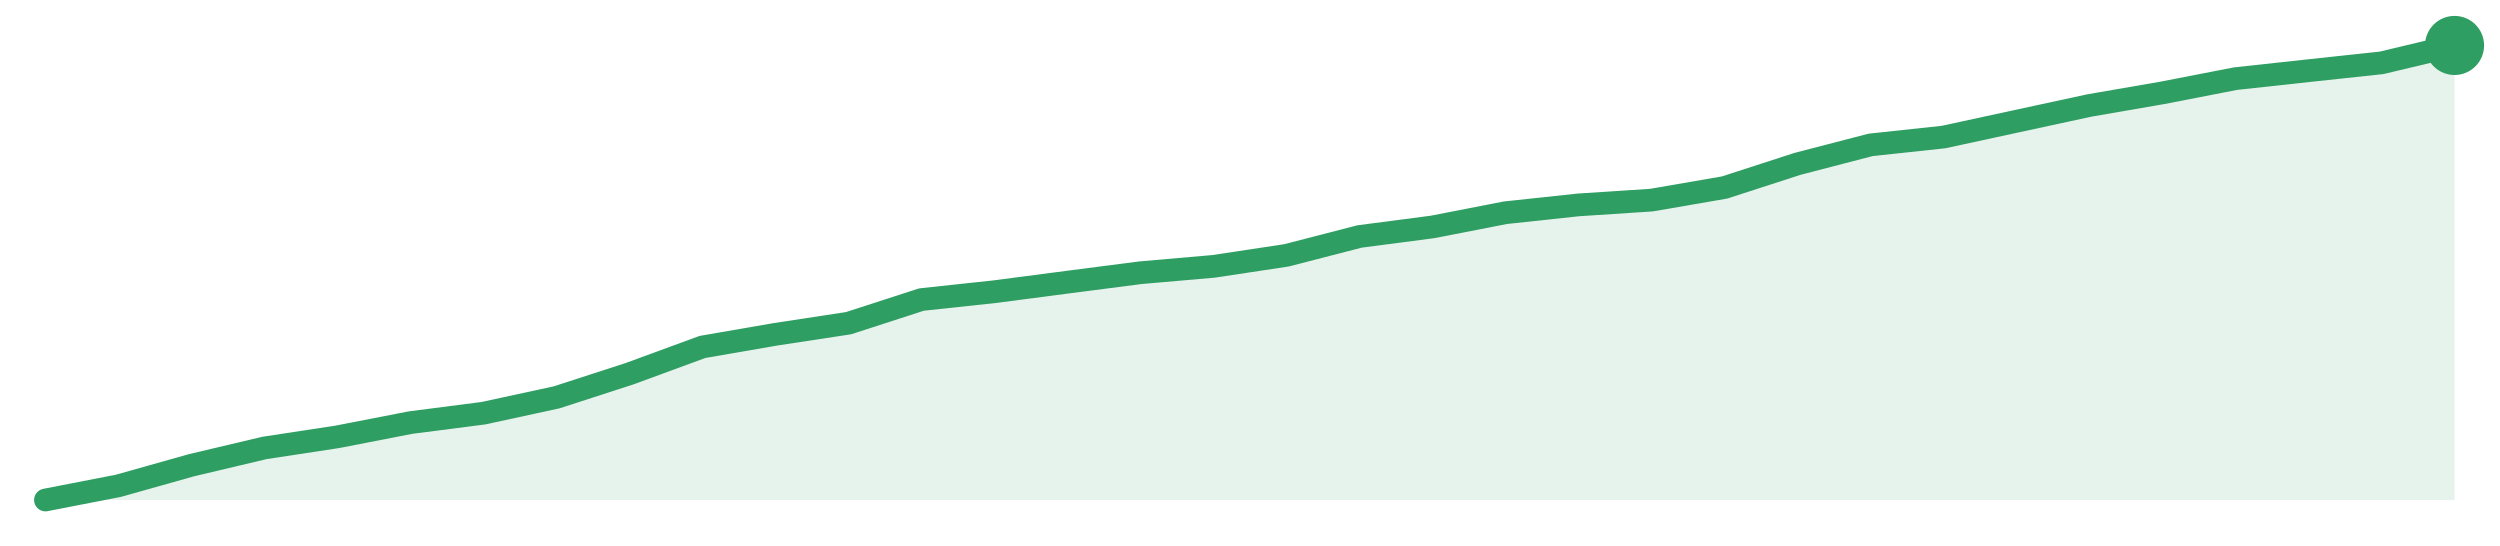
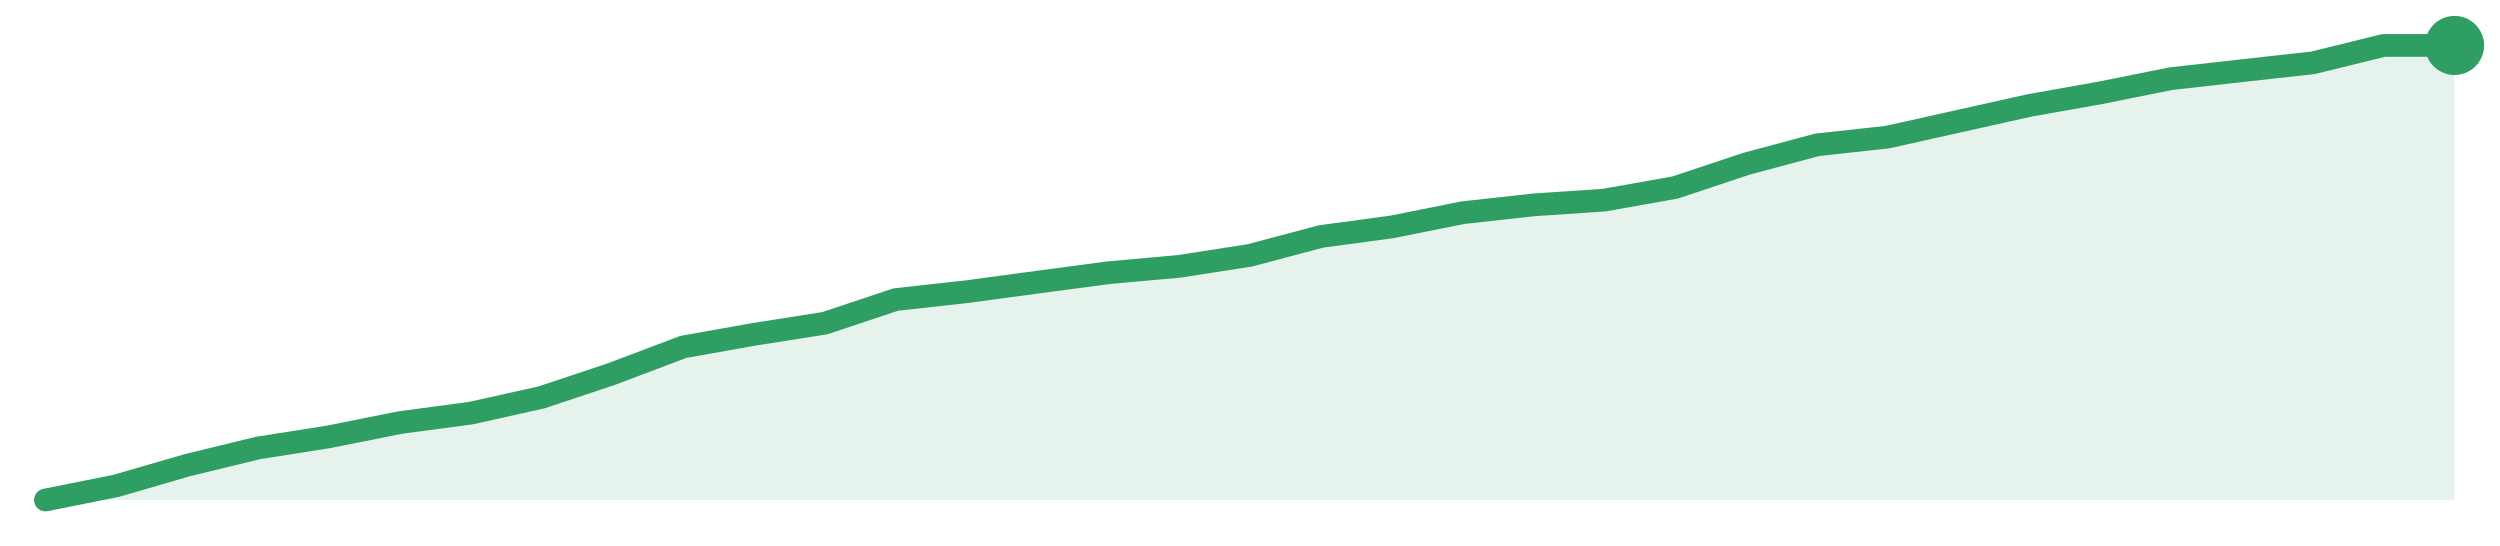
<svg xmlns="http://www.w3.org/2000/svg" width="220" height="48" viewBox="0 0 220 48" role="img" aria-label="trend">
-   <path d="M4.0,44.0 L4.0,44.0 L10.42,42.75 L16.85,40.94 L23.27,39.42 L29.7,38.44 L36.12,37.19 L42.55,36.36 L48.97,34.97 L55.39,32.89 L61.82,30.53 L68.24,29.42 L74.67,28.44 L81.09,26.36 L87.52,25.67 L93.94,24.83 L100.36,24.0 L106.79,23.44 L113.21,22.47 L119.64,20.81 L126.06,19.97 L132.48,18.72 L138.91,18.03 L145.33,17.61 L151.76,16.5 L158.18,14.42 L164.61,12.75 L171.03,12.06 L177.45,10.67 L183.88,9.28 L190.3,8.17 L196.73,6.92 L203.15,6.22 L209.58,5.53 L216.0,4.0 L216.0,44.0 Z" fill="#2f9e631f" />
-   <path d="M4.0,44.0 L10.42,42.75 L16.85,40.94 L23.27,39.42 L29.7,38.44 L36.12,37.19 L42.55,36.36 L48.97,34.97 L55.39,32.89 L61.82,30.53 L68.24,29.42 L74.67,28.44 L81.09,26.36 L87.52,25.67 L93.94,24.83 L100.36,24.0 L106.79,23.44 L113.21,22.47 L119.64,20.81 L126.06,19.97 L132.48,18.72 L138.91,18.03 L145.33,17.61 L151.76,16.5 L158.18,14.42 L164.61,12.75 L171.03,12.06 L177.45,10.67 L183.88,9.28 L190.3,8.17 L196.73,6.92 L203.15,6.22 L209.58,5.53 L216.0,4.0" fill="none" stroke="#2f9e63" stroke-width="2" stroke-linejoin="round" stroke-linecap="round" />
+   <path d="M4.0,44.0 L4.0,44.0 L10.24,42.75 L16.47,40.94 L22.71,39.42 L28.94,38.44 L35.18,37.19 L41.41,36.36 L47.65,34.97 L53.88,32.89 L60.12,30.53 L66.35,29.42 L72.59,28.44 L78.82,26.36 L85.06,25.67 L91.29,24.83 L97.53,24.0 L103.76,23.44 L110.0,22.47 L116.24,20.81 L122.47,19.97 L128.71,18.72 L134.94,18.03 L141.18,17.61 L147.41,16.5 L153.65,14.42 L159.88,12.75 L166.12,12.06 L172.35,10.67 L178.59,9.28 L184.82,8.17 L191.06,6.92 L197.29,6.22 L203.53,5.53 L209.76,4.0 L216.0,4.0 L216.0,44.0 Z" fill="#2f9e631f" />
+   <path d="M4.0,44.0 L10.24,42.75 L16.47,40.94 L22.71,39.42 L28.94,38.44 L35.18,37.19 L41.41,36.36 L47.65,34.97 L53.88,32.89 L60.12,30.53 L66.35,29.42 L72.59,28.44 L78.82,26.36 L85.06,25.67 L91.29,24.83 L97.53,24.0 L103.76,23.44 L110.0,22.47 L116.24,20.81 L122.47,19.97 L128.71,18.72 L134.94,18.03 L141.18,17.61 L147.41,16.5 L153.65,14.42 L159.88,12.75 L166.12,12.06 L172.35,10.67 L178.59,9.28 L184.82,8.17 L191.06,6.92 L197.29,6.22 L203.53,5.53 L209.76,4.0 L216.0,4.0" fill="none" stroke="#2f9e63" stroke-width="2" stroke-linejoin="round" stroke-linecap="round" />
  <circle cx="216.0" cy="4.0" r="2.6" fill="#2f9e63" />
</svg>
